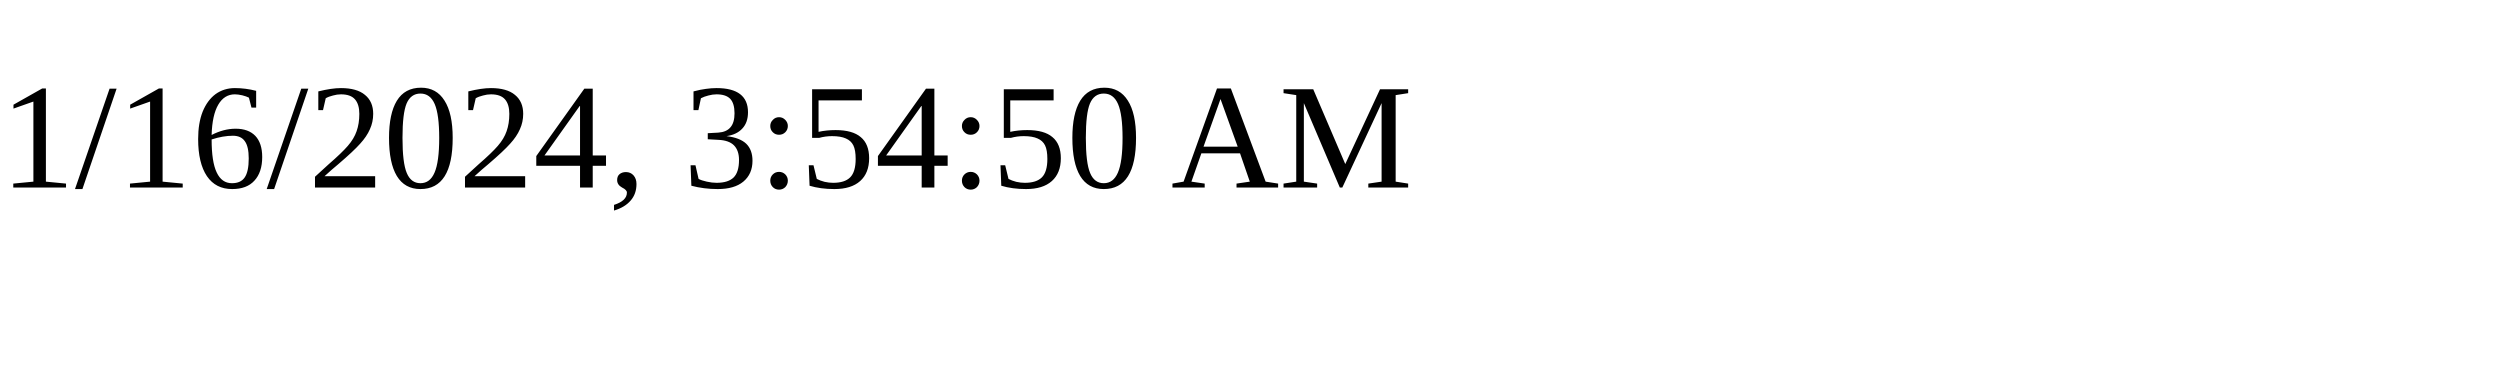
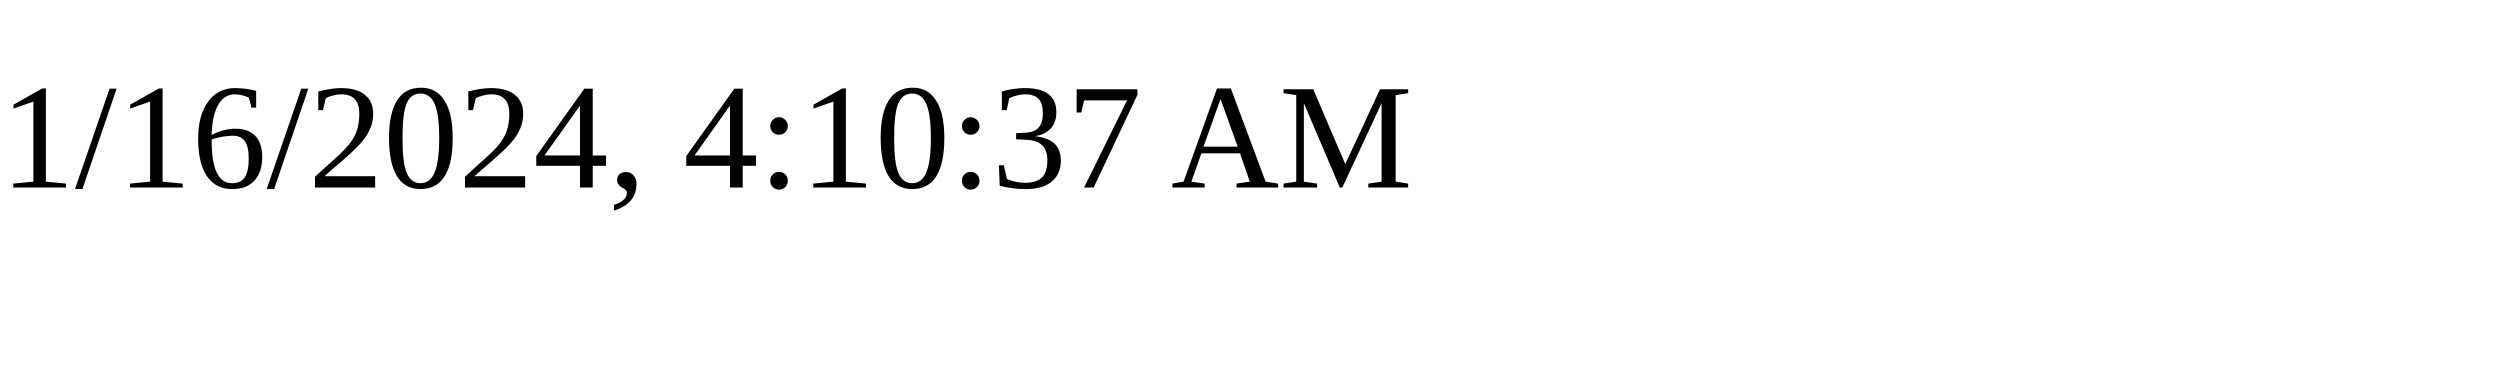
<svg xmlns="http://www.w3.org/2000/svg" height="30" width="200">
-   <text x="0" y="15">1/16/2024, 3:54:50 AM</text>
+   <text x="0" y="15">1/16/2024, 4:10:37 AM</text>
</svg>
